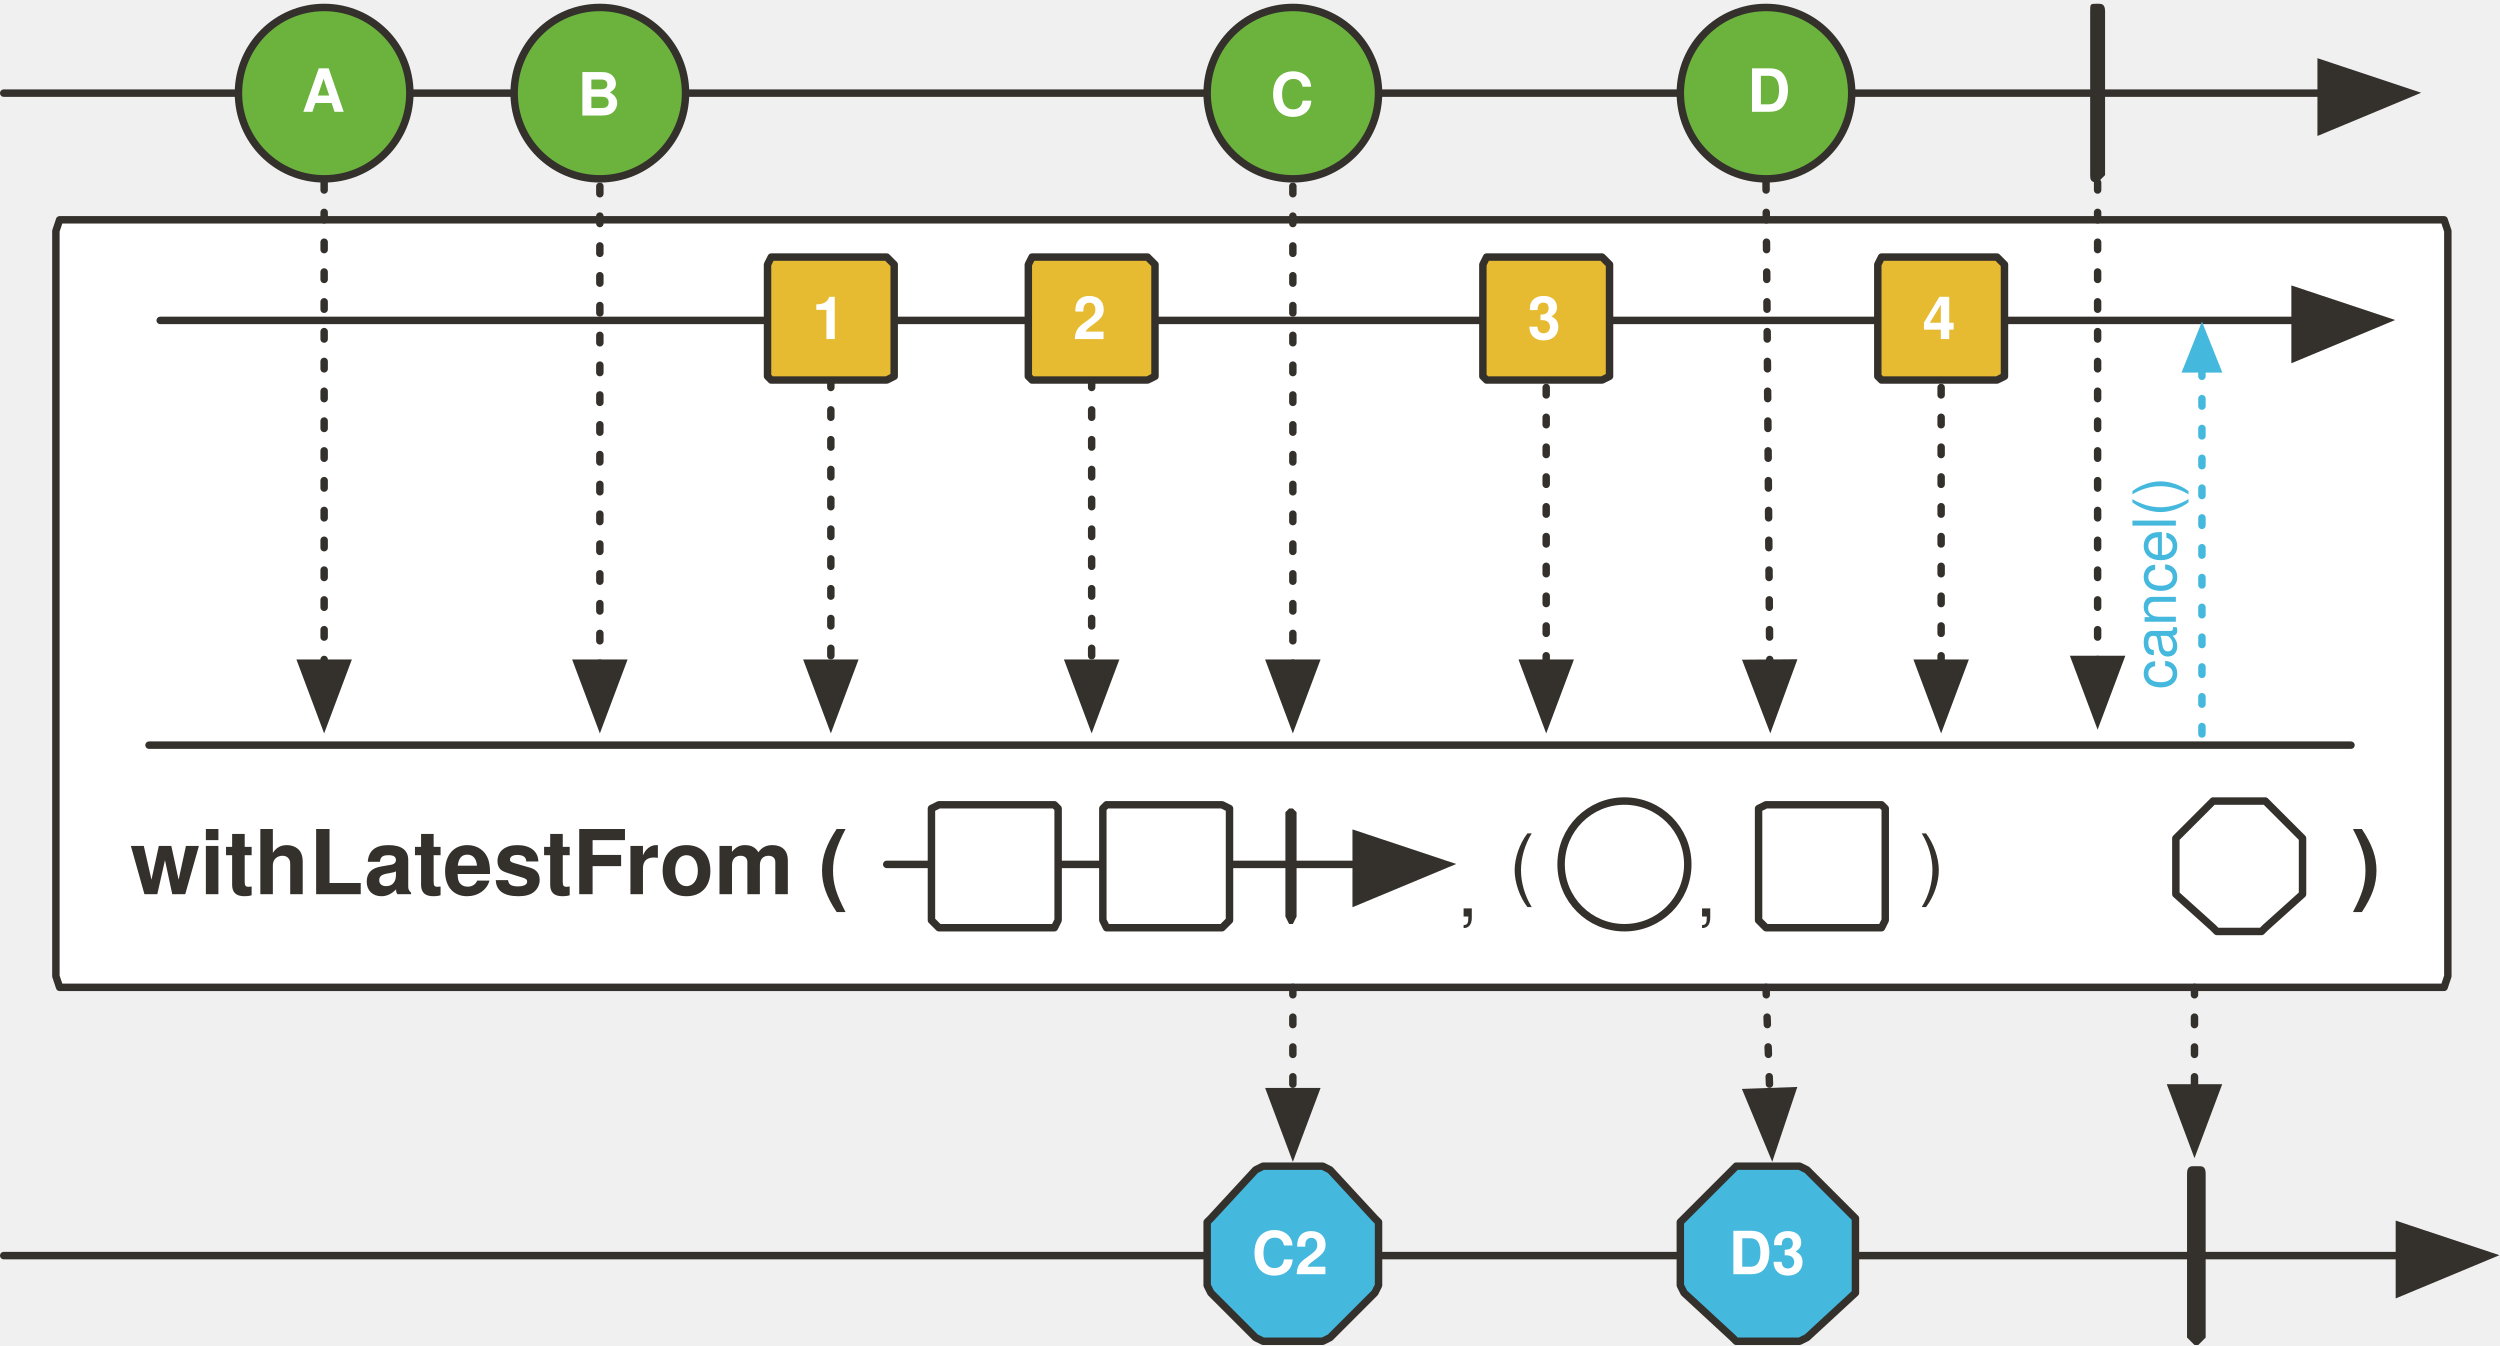
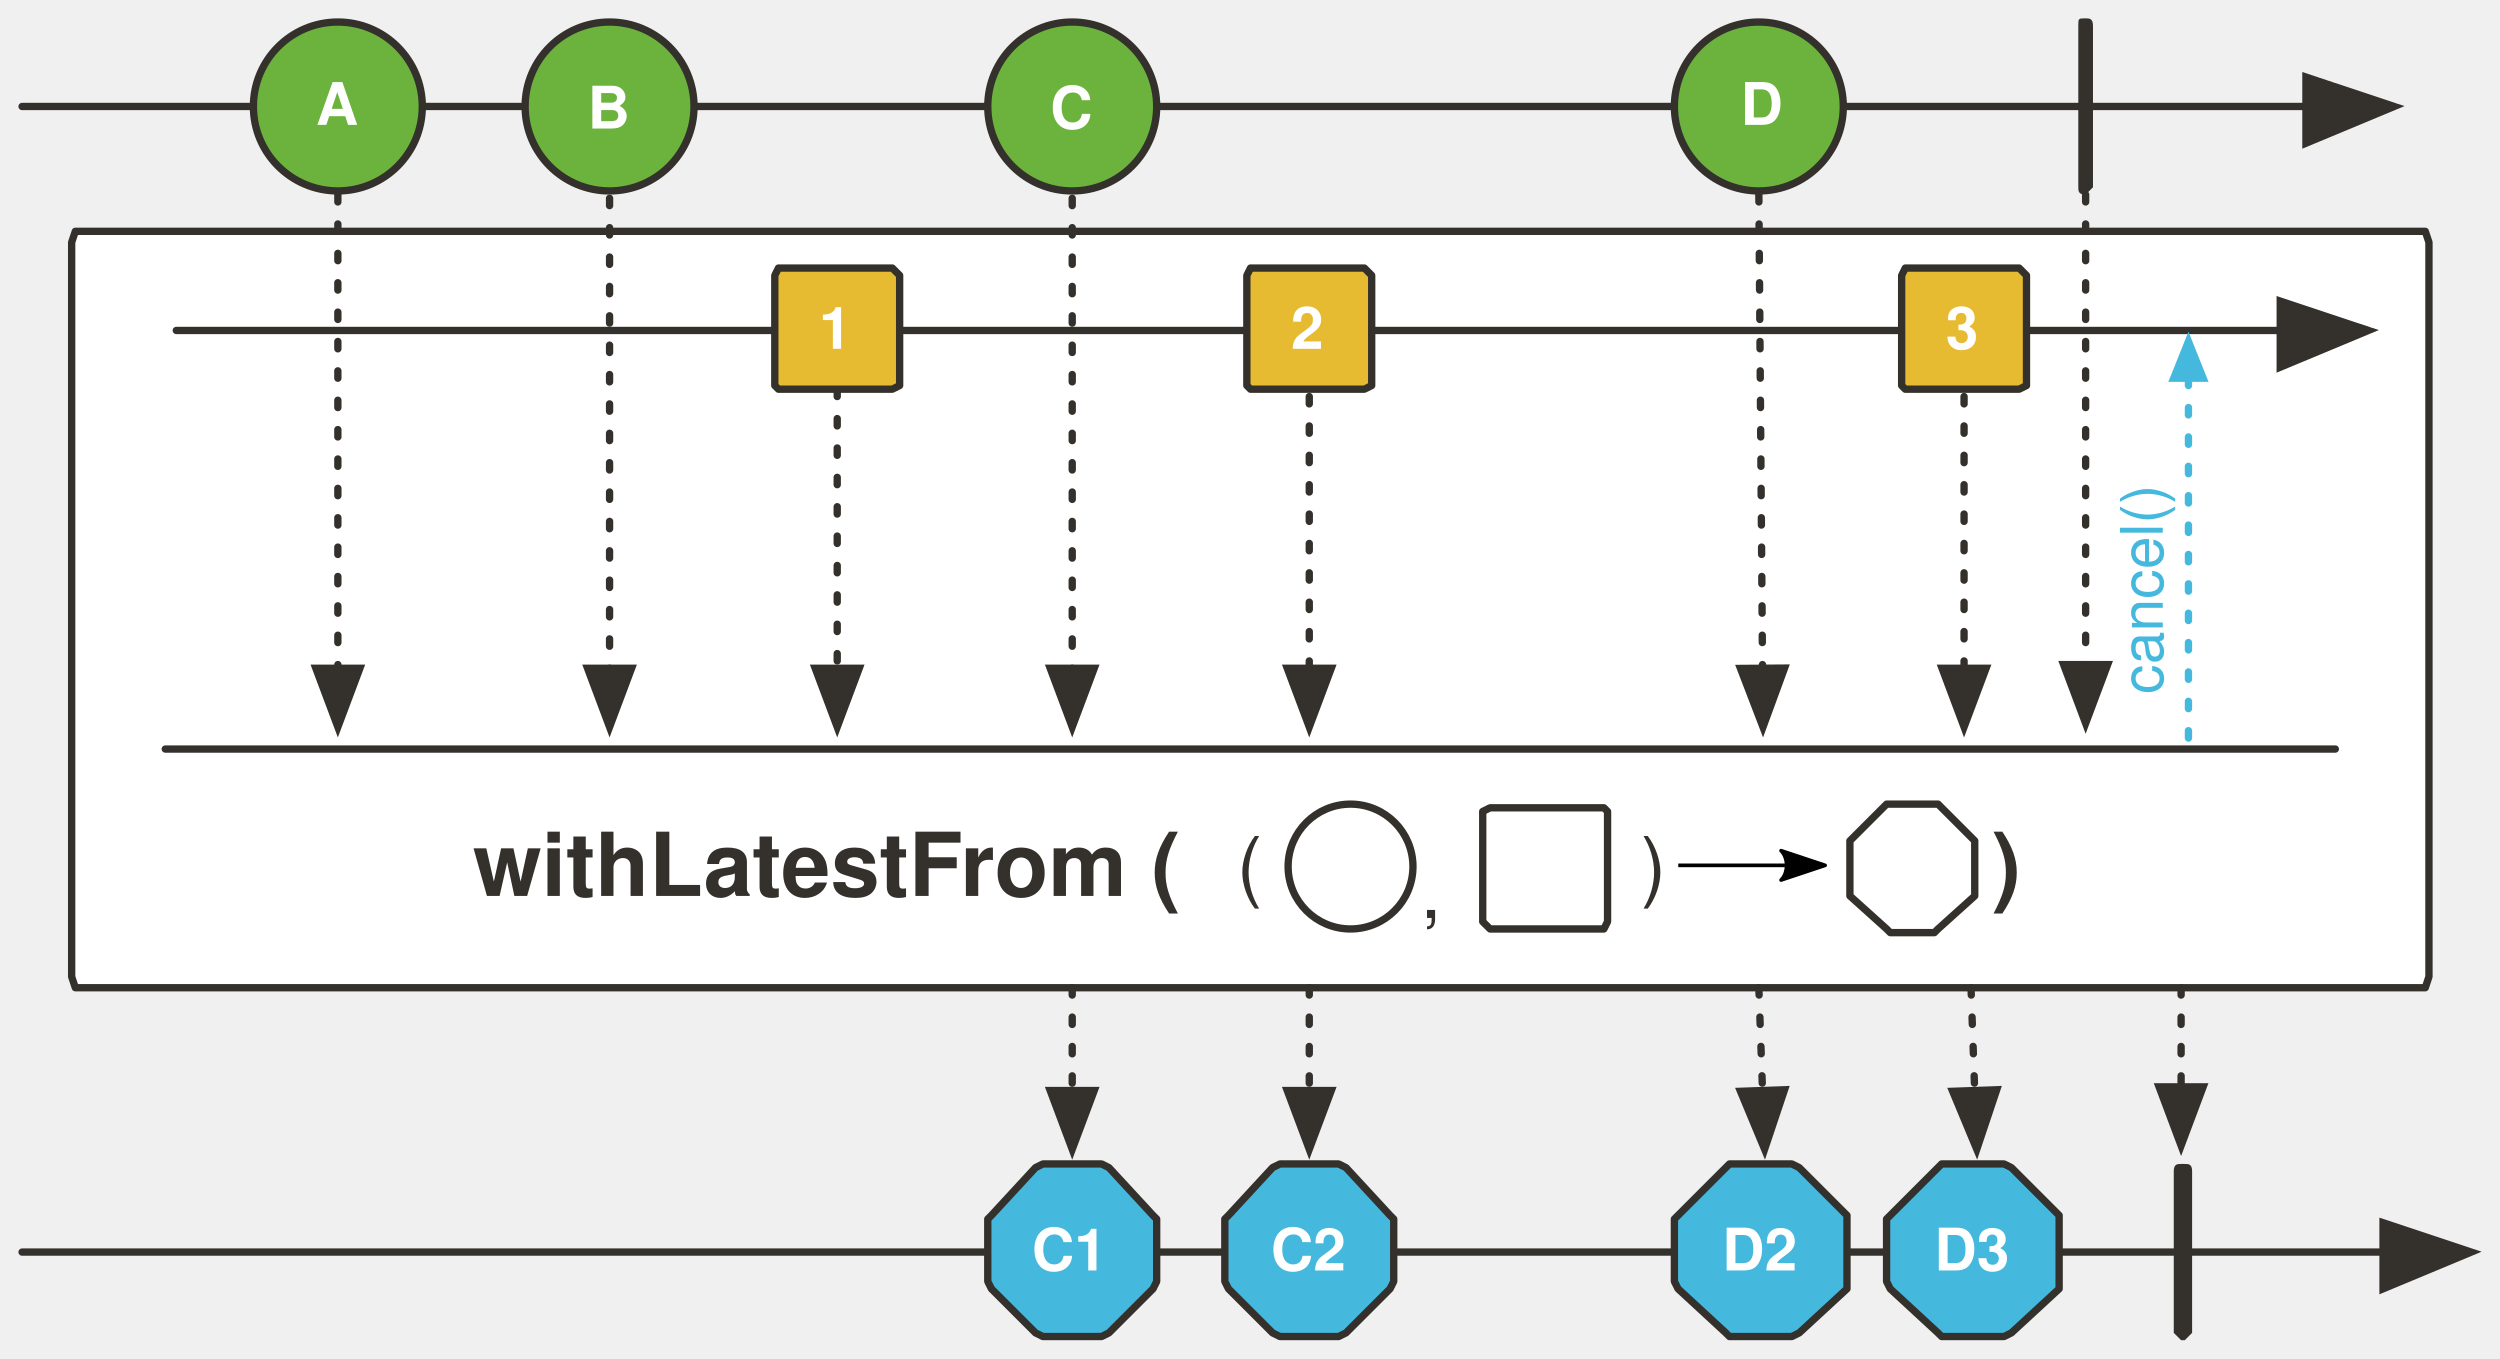
- <svg xmlns="http://www.w3.org/2000/svg" version="1.1" viewBox="20 19 671 361" width="671" height="361" id="svg186">
+ <svg xmlns="http://www.w3.org/2000/svg" version="1.1" viewBox="20 19 680.864 370" width="680.864" height="370" id="svg186">
  <defs id="defs16">
-     <marker orient="auto" overflow="visible" markerUnits="strokeWidth" id="FilledArrow_Marker" stroke-miterlimit="10" viewBox="-1 -6 14 12" markerWidth="14" markerHeight="12" color="#34302c" stroke-linejoin="miter">
+     <marker orient="auto" overflow="visible" markerUnits="strokeWidth" id="FilledArrow_Marker" stroke-miterlimit="10" viewBox="-1 -6 14 12" markerWidth="14" markerHeight="12" style="color:#34302c;overflow:visible;stroke-linejoin:miter;stroke-miterlimit:10">
      <g id="g4">
-         <path d="M12 0L0-4v9z" id="path2" fill="currentColor" stroke="currentColor" stroke-width="1" />
+         <path d="M 12,0 0,-4 v 9 z" id="path2" style="fill:currentColor;stroke:currentColor;stroke-width:1" />
      </g>
    </marker>
    <font-face font-family="'Tahoma','Nimbus Sans L'" font-size="16" panose-1="2 0 8 3 0 0 0 9 0 4" units-per-em="1000" underline-position="-100" underline-thickness="50" slope="0" x-height="517" cap-height="714" ascent="975" descent="-217" font-weight="700" id="font-face7" stemv="0" stemh="0" accent-height="0" ideographic="0" alphabetic="0" mathematical="0" hanging="0" v-ideographic="0" v-alphabetic="0" v-mathematical="0" v-hanging="0" strikethrough-position="0" strikethrough-thickness="0" overline-position="0" overline-thickness="0">
      <font-face-src>
        <font-face-name name="Tahoma-Bold" />
      </font-face-src>
    </font-face>
-     <marker orient="auto" overflow="visible" markerUnits="strokeWidth" id="FilledArrow_Marker_2" stroke-miterlimit="10" viewBox="-1 -5 11 10" markerWidth="11" markerHeight="10" color="#34302c" stroke-linejoin="miter">
+     <marker orient="auto" overflow="visible" markerUnits="strokeWidth" id="FilledArrow_Marker_2" stroke-miterlimit="10" viewBox="-1 -5 11 10" markerWidth="11" markerHeight="10" style="color:#34302c;overflow:visible;stroke-linejoin:miter;stroke-miterlimit:10">
      <g id="g11">
-         <path d="M8 0L0-3v6z" id="path9" fill="currentColor" stroke="currentColor" stroke-width="1" />
+         <path d="M 8,0 0,-3 v 6 z" id="path9" style="fill:currentColor;stroke:currentColor;stroke-width:1" />
      </g>
    </marker>
    <font-face font-family="'Tahoma','Nimbus Sans L'" font-size="24" panose-1="2 11 9 2 3 0 4 2 2 3" units-per-em="1000" underline-position="-75" underline-thickness="50" slope="0" x-height="501" cap-height="682" ascent="923" descent="-235" font-weight="700" id="font-face14" stemv="0" stemh="0" accent-height="0" ideographic="0" alphabetic="0" mathematical="0" hanging="0" v-ideographic="0" v-alphabetic="0" v-mathematical="0" v-hanging="0" strikethrough-position="0" strikethrough-thickness="0" overline-position="0" overline-thickness="0">
      <font-face-src>
        <font-face-name name="Tahoma-Bold" />
      </font-face-src>
    </font-face>
-     <marker orient="auto" overflow="visible" markerUnits="strokeWidth" id="FilledArrow_Marker-5-2-1-3" stroke-miterlimit="10" viewBox="-1 -6 14 12" markerWidth="14" markerHeight="12" color="#34302c" stroke-linejoin="miter">
+     <marker orient="auto" overflow="visible" markerUnits="strokeWidth" id="FilledArrow_Marker-5-2-1-3" stroke-miterlimit="10" viewBox="-1 -6 14 12" markerWidth="14" markerHeight="12" style="color:#34302c;overflow:visible;stroke-linejoin:miter;stroke-miterlimit:10">
      <g id="g4-3-7-2-6">
-         <path d="M12 0L0-4v9z" id="path2-5-0-7-7" fill="currentColor" stroke="currentColor" stroke-width="1" />
+         <path d="M 12,0 0,-4 v 9 z" id="path2-5-0-7-7" style="fill:currentColor;stroke:currentColor;stroke-width:1" />
      </g>
    </marker>
-     <marker orient="auto" overflow="visible" markerUnits="strokeWidth" id="FilledArrow_Marker_3-6-2" stroke-miterlimit="10" viewBox="-6 -3 7 6" markerWidth="7" markerHeight="6" color="#45b8de" stroke-linejoin="miter">
+     <marker orient="auto" overflow="visible" markerUnits="strokeWidth" id="FilledArrow_Marker_3-6-2" stroke-miterlimit="10" viewBox="-6 -3 7 6" markerWidth="7" markerHeight="6" style="color:#45b8de;overflow:visible;stroke-linejoin:miter;stroke-miterlimit:10">
      <g id="g16-2-7">
-         <path d="M-5 0l5 2v-4z" id="path14-9-0" fill="currentColor" stroke="currentColor" stroke-width="1" />
+         <path d="M -5,0 0,2 V -2 Z" id="path14-9-0" style="fill:currentColor;stroke:currentColor;stroke-width:1" />
      </g>
    </marker>
-     <marker orient="auto" overflow="visible" markerUnits="strokeWidth" id="FilledArrow_Marker_2-3" stroke-miterlimit="10" viewBox="-6 -3 7 6" markerWidth="7" markerHeight="6" color="#45b8de" stroke-linejoin="miter">
+     <marker orient="auto" overflow="visible" markerUnits="strokeWidth" id="FilledArrow_Marker_2-3" stroke-miterlimit="10" viewBox="-6 -3 7 6" markerWidth="7" markerHeight="6" style="color:#45b8de;overflow:visible;stroke-linejoin:miter;stroke-miterlimit:10">
      <g id="g9">
-         <path d="M-5 0l5 2v-4z" id="path7" fill="currentColor" stroke="currentColor" stroke-width="1" />
+         <path d="M -5,0 0,2 V -2 Z" id="path7" style="fill:currentColor;stroke:currentColor;stroke-width:1" />
      </g>
    </marker>
+     <marker style="overflow:visible" orient="auto" refY="0" refX="0" id="Arrow2Lend-6" overflow="visible">
+       <path style="fill:#000000;fill-opacity:1;fill-rule:evenodd;stroke:#000000;stroke-width:1;stroke-linejoin:round;stroke-opacity:1" id="path5247-9" d="M -11,-4 1,0 -11,4 c 2,-2 2,-6 0,-8 z" />
+     </marker>
  </defs>
-   <path id="line24" fill="none" fill-opacity="1" stroke="#34302c" stroke-width="2" stroke-linecap="round" stroke-linejoin="round" stroke-dasharray="none" stroke-opacity="1" marker-end="url(#FilledArrow_Marker)" d="M21 44h622" />
-   <ellipse id="ellipse27" ry="23" rx="23" cy="44" cx="107" fill="#6cb33e" fill-opacity="1" stroke="none" stroke-dasharray="none" stroke-opacity="1" />
-   <ellipse id="ellipse29" ry="23" rx="23" cy="44" cx="107" fill="none" fill-opacity="1" stroke="#34302c" stroke-width="2" stroke-linecap="round" stroke-linejoin="round" stroke-dasharray="none" stroke-opacity="1" />
-   <text id="text33" x="87" y="33" fill="#fff" fill-opacity="1" stroke="none" stroke-dasharray="none" stroke-opacity="1">
-     <tspan id="tspan31" y="49" x="101" font-weight="700" font-size="16" font-family="'Tahoma','Nimbus Sans L'" fill="#fff">A</tspan>
+   <path id="line24" d="M 26.014,48 H 648.014" style="fill:none;fill-opacity:1;stroke:#34302c;stroke-width:2;stroke-linecap:round;stroke-linejoin:round;stroke-dasharray:none;stroke-opacity:1;marker-end:url(#FilledArrow_Marker)" />
+   <circle id="ellipse27" cy="48" cx="112.014" r="23" style="fill:#6cb33e;fill-opacity:1;stroke:none;stroke-dasharray:none;stroke-opacity:1" />
+   <circle id="ellipse29" cy="48" cx="112.014" r="23" style="fill:none;fill-opacity:1;stroke:#34302c;stroke-width:2;stroke-linecap:round;stroke-linejoin:round;stroke-dasharray:none;stroke-opacity:1" />
+   <text id="text33" x="92.014" y="37" style="fill:#ffffff;fill-opacity:1;stroke:none;stroke-dasharray:none;stroke-opacity:1">
+     <tspan id="tspan31" y="53" x="106.014" font-weight="700" font-size="16" style="font-weight:700;font-size:16px;font-family:Tahoma, 'Nimbus Sans L';fill:#ffffff">A</tspan>
  </text>
-   <ellipse id="ellipse36" ry="23" rx="23" cy="44" cx="181" fill="#6cb33e" fill-opacity="1" stroke="none" stroke-dasharray="none" stroke-opacity="1" />
-   <ellipse id="ellipse38" ry="23" rx="23" cy="44" cx="181" fill="none" fill-opacity="1" stroke="#34302c" stroke-width="2" stroke-linecap="round" stroke-linejoin="round" stroke-dasharray="none" stroke-opacity="1" />
-   <text id="text42" x="161" y="34" fill="#fff" fill-opacity="1" stroke="none" stroke-dasharray="none" stroke-opacity="1">
-     <tspan id="tspan40" y="50" x="175" font-weight="700" font-size="16" font-family="'Tahoma','Nimbus Sans L'" fill="#fff">B</tspan>
+   <circle id="ellipse36" cy="48" cx="186.014" r="23" style="fill:#6cb33e;fill-opacity:1;stroke:none;stroke-dasharray:none;stroke-opacity:1" />
+   <circle id="ellipse38" cy="48" cx="186.014" r="23" style="fill:none;fill-opacity:1;stroke:#34302c;stroke-width:2;stroke-linecap:round;stroke-linejoin:round;stroke-dasharray:none;stroke-opacity:1" />
+   <text id="text42" x="166.014" y="38" style="fill:#ffffff;fill-opacity:1;stroke:none;stroke-dasharray:none;stroke-opacity:1">
+     <tspan id="tspan40" y="54" x="180.014" font-weight="700" font-size="16" style="font-weight:700;font-size:16px;font-family:Tahoma, 'Nimbus Sans L';fill:#ffffff">B</tspan>
  </text>
-   <ellipse id="ellipse45" ry="23" rx="23" cy="44" cx="494" fill="#6cb33e" fill-opacity="1" stroke="none" stroke-dasharray="none" stroke-opacity="1" />
-   <ellipse id="ellipse47" ry="23" rx="23" cy="44" cx="494" fill="none" fill-opacity="1" stroke="#34302c" stroke-width="2" stroke-linecap="round" stroke-linejoin="round" stroke-dasharray="none" stroke-opacity="1" />
-   <text id="text51" x="475" y="33" fill="#fff" fill-opacity="1" stroke="none" stroke-dasharray="none" stroke-opacity="1">
-     <tspan id="tspan49" y="49" x="489" font-weight="700" font-size="16" font-family="'Tahoma','Nimbus Sans L'" fill="#fff">D</tspan>
+   <circle id="ellipse45" cy="48" cx="499.014" r="23" style="fill:#6cb33e;fill-opacity:1;stroke:none;stroke-dasharray:none;stroke-opacity:1" />
+   <circle id="ellipse47" cy="48" cx="499.014" r="23" style="fill:none;fill-opacity:1;stroke:#34302c;stroke-width:2;stroke-linecap:round;stroke-linejoin:round;stroke-dasharray:none;stroke-opacity:1" />
+   <text id="text51" x="480.014" y="37" style="fill:#ffffff;fill-opacity:1;stroke:none;stroke-dasharray:none;stroke-opacity:1">
+     <tspan id="tspan49" y="53" x="494.014" font-weight="700" font-size="16" style="font-weight:700;font-size:16px;font-family:Tahoma, 'Nimbus Sans L';fill:#ffffff">D</tspan>
  </text>
-   <path id="path54" d="M583 20c1 0 2 0 2 2v44l-2 2c-2 0-2-1-2-2V22c0-2 0-2 2-2z" fill="#34302c" fill-opacity="1" stroke="none" stroke-dasharray="none" stroke-opacity="1" />
-   <path d="M36 78h640l1 3v200l-1 3H36l-1-3V81l1-3z" id="path71" fill="#fff" fill-opacity="1" stroke="#34302c" stroke-width="2" stroke-linecap="round" stroke-linejoin="round" stroke-dasharray="none" stroke-opacity="1" />
-   <text id="text75" x="7" y="237" fill="#34302c" fill-opacity="1" stroke="none" stroke-dasharray="none" stroke-opacity="1">
-     <tspan font-size="24" font-weight="700" x="55" y="259" id="tspan73" font-family="'Tahoma','Nimbus Sans L'" fill="#34302c">withLatestFrom (</tspan>
+   <path id="path54" d="m 588.014,24 c 1,0 2,0 2,2 v 44 l -2,2 c -2,0 -2,-1 -2,-2 V 26 c 0,-2 0,-2 2,-2 z" style="fill:#34302c;fill-opacity:1;stroke:none;stroke-dasharray:none;stroke-opacity:1" />
+   <path d="M 40.514,82 H 680.514 l 1,3 v 200 l -1,3 H 40.514 l -1,-3 V 85 Z" id="path71" style="fill:#ffffff;fill-opacity:1;stroke:#34302c;stroke-width:2;stroke-linecap:round;stroke-linejoin:round;stroke-dasharray:none;stroke-opacity:1" />
+   <path id="line86" d="M 68.014,109 H 641.014" style="fill:none;fill-opacity:1;stroke:#34302c;stroke-width:2;stroke-linecap:round;stroke-linejoin:round;stroke-dasharray:none;stroke-opacity:1;marker-end:url(#FilledArrow_Marker)" />
+   <path id="line104" d="m 248.014,125 v 76" style="fill:none;fill-opacity:1;stroke:#34302c;stroke-width:2;stroke-linecap:round;stroke-linejoin:round;stroke-dasharray:2, 6;stroke-opacity:1;marker-end:url(#FilledArrow_Marker_2)" />
+   <path id="line107" d="M 26.014,360 H 669.014" style="fill:none;fill-opacity:1;stroke:#34302c;stroke-width:2;stroke-linecap:round;stroke-linejoin:round;stroke-dasharray:none;stroke-opacity:1;marker-end:url(#FilledArrow_Marker)" />
+   <path id="path112" d="m 491.014,336 h 17 l 2,1 13,13 v 20 l -13,12 -2,1 h -17 l -1,-1 -13,-12 -1,-2 v -17 l 1,-1 13,-13 z" style="fill:#45b8de;fill-opacity:1;stroke:#34302c;stroke-width:2;stroke-linecap:round;stroke-linejoin:round;stroke-dasharray:none;stroke-opacity:1" />
+   <path id="path119" d="m 614.014,336 h 1 c 1,0 2,0 2,2 v 44 l -2,2 h -1 l -2,-2 v -44 c 0,-2 1,-2 2,-2 z" style="fill:#34302c;fill-opacity:1;stroke:none;stroke-dasharray:none;stroke-opacity:1" />
+   <path id="line122" d="m 499.014,288 1,28" style="fill:none;fill-opacity:1;stroke:#34302c;stroke-width:2;stroke-linecap:round;stroke-linejoin:round;stroke-dasharray:2, 6;stroke-opacity:1;marker-end:url(#FilledArrow_Marker_2)" />
+   <path id="line125" d="m 614.014,288 v 27" style="fill:none;fill-opacity:1;stroke:#34302c;stroke-width:2;stroke-linecap:round;stroke-linejoin:round;stroke-dasharray:2, 6;stroke-opacity:1;marker-end:url(#FilledArrow_Marker_2)" />
+   <path id="path174" d="m 304.014,336 h 16 l 2,1 12,13 1,1 v 17 l -1,2 -12,12 -2,1 h -16 l -2,-1 -12,-12 -1,-2 v -17 l 1,-1 12,-13 z" style="fill:#45b8de;fill-opacity:1;stroke:#34302c;stroke-width:2;stroke-linecap:round;stroke-linejoin:round;stroke-dasharray:none;stroke-opacity:1" />
+   <path id="line181" d="m 312.014,288 v 28" style="fill:none;fill-opacity:1;stroke:#34302c;stroke-width:2;stroke-linecap:round;stroke-linejoin:round;stroke-dasharray:2, 6;stroke-opacity:1;marker-end:url(#FilledArrow_Marker_2)" />
+   <path id="path1011" d="m 232.014,92 h 31 l 2,2 v 30 l -2,1 h -31 l -1,-1 V 94 Z" style="fill:#e6ba31;fill-opacity:1;stroke:#34302c;stroke-width:2;stroke-linecap:round;stroke-linejoin:round;stroke-dasharray:none;stroke-opacity:1" />
+   <text y="98" x="229.014" id="text1017" style="fill:#ffffff;fill-opacity:1;stroke:none;stroke-dasharray:none;stroke-opacity:1">
+     <tspan font-size="16" font-weight="700" x="243.014" y="114" id="tspan1015" style="font-weight:700;font-size:16px;font-family:Tahoma, 'Nimbus Sans L';fill:#ffffff">1</tspan>
  </text>
-   <path id="line86" fill="none" fill-opacity="1" stroke="#34302c" stroke-width="2" stroke-linecap="round" stroke-linejoin="round" stroke-dasharray="none" stroke-opacity="1" marker-end="url(#FilledArrow_Marker)" d="M63 105h573" />
-   <path id="line104" fill="none" fill-opacity="1" stroke="#34302c" stroke-width="2" stroke-linecap="round" stroke-linejoin="round" stroke-dasharray="2,6" stroke-opacity="1" marker-end="url(#FilledArrow_Marker_2)" d="M243 121v76" />
-   <path id="line107" fill="none" fill-opacity="1" stroke="#34302c" stroke-width="2" stroke-linecap="round" stroke-linejoin="round" stroke-dasharray="none" stroke-opacity="1" marker-end="url(#FilledArrow_Marker)" d="M21 356h643" />
-   <path id="path112" d="M486 332h17l2 1 13 13v20l-13 12-2 1h-17l-1-1-13-12-1-2v-17l1-1 13-13 1-1z" fill="#45b8de" fill-opacity="1" stroke="#34302c" stroke-width="2" stroke-linecap="round" stroke-linejoin="round" stroke-dasharray="none" stroke-opacity="1" />
-   <path id="path119" d="M609 332h1c1 0 2 0 2 2v44l-2 2h-1l-2-2v-44c0-2 1-2 2-2z" fill="#34302c" fill-opacity="1" stroke="none" stroke-dasharray="none" stroke-opacity="1" />
-   <path id="line122" fill="none" fill-opacity="1" stroke="#34302c" stroke-width="2" stroke-linecap="round" stroke-linejoin="round" stroke-dasharray="2,6" stroke-opacity="1" marker-end="url(#FilledArrow_Marker_2)" d="M494 284l1 28" />
-   <path id="line125" fill="none" fill-opacity="1" stroke="#34302c" stroke-width="2" stroke-linecap="round" stroke-linejoin="round" stroke-dasharray="2,6" stroke-opacity="1" marker-end="url(#FilledArrow_Marker_2)" d="M609 284v27" />
-   <path id="path144" d="M615 234h13l10 10v15l-10 9-1 1h-12l-1-1-10-9v-15l10-10h1z" fill="none" fill-opacity="1" stroke="#34302c" stroke-width="2" stroke-linecap="round" stroke-linejoin="round" stroke-dasharray="none" stroke-opacity="1" />
-   <path id="path174" d="M359 332h16l2 1 12 13 1 1v17l-1 2-12 12-2 1h-16l-2-1-12-12-1-2v-17l1-1 12-13 2-1z" fill="#45b8de" fill-opacity="1" stroke="#34302c" stroke-width="2" stroke-linecap="round" stroke-linejoin="round" stroke-dasharray="none" stroke-opacity="1" />
-   <path id="line181" fill="none" fill-opacity="1" stroke="#34302c" stroke-width="2" stroke-linecap="round" stroke-linejoin="round" stroke-dasharray="2,6" stroke-opacity="1" marker-end="url(#FilledArrow_Marker_2)" d="M367 284v28" />
-   <text y="237" x="603" id="text917" fill="#34302c" fill-opacity="1" stroke="none" stroke-dasharray="none" stroke-opacity="1">
-     <tspan id="tspan915" y="259" x="651" font-weight="700" font-size="24" font-family="'Tahoma','Nimbus Sans L'" fill="#34302c">)</tspan>
+   <path id="line1181-0-5" d="M 65.014,223 H 656.014" style="fill:none;fill-opacity:1;stroke:#34302c;stroke-width:2;stroke-linecap:round;stroke-linejoin:round;stroke-dasharray:none;stroke-opacity:1" />
+   <text y="349" x="290.014" id="text1099" style="fill:#ffffff;fill-opacity:1;stroke:none;stroke-dasharray:none;stroke-opacity:1">
+     <tspan font-size="16" font-weight="700" x="301.014" y="365" id="tspan1097" style="font-weight:700;font-size:16px;font-family:Tahoma, 'Nimbus Sans L';fill:#ffffff">C1</tspan>
  </text>
-   <text y="236" x="378" id="text921" fill="#34302c" fill-opacity="1" stroke="none" stroke-dasharray="none" stroke-opacity="1">
-     <tspan id="tspan919" y="258" x="425" font-weight="400" font-size="21" font-family="'Tahoma','Nimbus Sans L'" fill="#34302c">(</tspan>
+   <text id="text1103" x="478.014" y="349" style="fill:#ffffff;fill-opacity:1;stroke:none;stroke-dasharray:none;stroke-opacity:1">
+     <tspan id="tspan1101" y="365" x="489.014" font-weight="700" font-size="16" style="font-weight:700;font-size:16px;font-family:Tahoma, 'Nimbus Sans L';fill:#ffffff">D2</tspan>
  </text>
-   <path id="line1325" fill="none" fill-opacity="1" stroke="#34302c" stroke-width="2" stroke-linecap="round" stroke-linejoin="round" stroke-dasharray="none" stroke-opacity="1" marker-end="url(#FilledArrow_Marker-5-2-1-3)" d="M258 251h126" />
-   <path d="M272 235h31l1 1v30l-1 2h-31l-2-2v-30l2-1z" id="path1327" fill="#fff" fill-opacity="1" stroke="#34302c" stroke-width="2" stroke-linecap="round" stroke-linejoin="round" stroke-dasharray="none" stroke-opacity="1" />
-   <path d="M366 236h1l1 1v28l-1 2h-1l-1-2v-28l1-1z" id="path1329" fill="#34302c" fill-opacity="1" stroke="none" stroke-width="1" stroke-dasharray="none" stroke-opacity="1" />
-   <path d="M317 235h31l2 1v30l-2 2h-31l-1-2v-30l1-1z" id="path1331" fill="#fff" fill-opacity="1" stroke="#34302c" stroke-width="2" stroke-linecap="round" stroke-linejoin="round" stroke-dasharray="none" stroke-opacity="1" />
-   <ellipse cx="456" cy="251" rx="17" ry="17" id="ellipse1712" fill="none" fill-opacity="1" stroke="#34302c" stroke-width="2" stroke-linecap="round" stroke-linejoin="round" stroke-dasharray="none" stroke-opacity="1" />
-   <path id="path987" d="M494 235h31l1 1v30l-1 2h-31l-2-2v-30l2-1z" fill="#fff" fill-opacity="1" stroke="#34302c" stroke-width="2" stroke-linecap="round" stroke-linejoin="round" stroke-dasharray="none" stroke-opacity="1" />
-   <text y="243" x="427" id="text997" fill="#34302c" fill-opacity="1" stroke="none" stroke-dasharray="none" stroke-opacity="1">
-     <tspan id="tspan995" y="265" x="475" font-weight="400" font-size="21" font-family="'Tahoma','Nimbus Sans L'" fill="#34302c">,</tspan>
+   <path id="line57" d="M 112.014,72 V 201" style="fill:none;fill-opacity:1;stroke:#34302c;stroke-width:2;stroke-linecap:round;stroke-linejoin:round;stroke-dasharray:2, 6;stroke-opacity:1;marker-end:url(#FilledArrow_Marker_2)" />
+   <path id="line60" d="M 186.014,73 V 201" style="fill:none;fill-opacity:1;stroke:#34302c;stroke-width:2;stroke-linecap:round;stroke-linejoin:round;stroke-dasharray:2, 6;stroke-opacity:1;marker-end:url(#FilledArrow_Marker_2)" />
+   <path id="line63" d="m 499.014,72 1,129" style="fill:none;fill-opacity:1;stroke:#34302c;stroke-width:2;stroke-linecap:round;stroke-linejoin:round;stroke-dasharray:2, 6;stroke-opacity:1;marker-end:url(#FilledArrow_Marker_2)" />
+   <path id="line66" d="M 588.014,72 V 200" style="fill:none;fill-opacity:1;stroke:#34302c;stroke-width:2;stroke-linecap:round;stroke-linejoin:round;stroke-dasharray:2, 6;stroke-opacity:1;marker-end:url(#FilledArrow_Marker_2)" />
+   <circle cx="312.014" cy="48" id="ellipse1084" r="23" style="fill:#6cb33e;fill-opacity:1;stroke:#34302c;stroke-width:2;stroke-miterlimit:4;stroke-dasharray:none;stroke-opacity:1" />
+   <text y="38" x="292.014" id="text1090" style="fill:#ffffff;fill-opacity:1;stroke:none;stroke-dasharray:none;stroke-opacity:1">
+     <tspan font-size="16" font-weight="700" x="306.014" y="54" id="tspan1088" style="font-weight:700;font-size:16px;font-family:Tahoma, 'Nimbus Sans L';fill:#ffffff">C</tspan>
  </text>
-   <text id="text1001" x="488" y="236" fill="#34302c" fill-opacity="1" stroke="none" stroke-dasharray="none" stroke-opacity="1">
-     <tspan font-size="21" font-weight="400" x="535" y="258" id="tspan999" font-family="'Tahoma','Nimbus Sans L'" fill="#34302c">)</tspan>
+   <path id="line1092" d="M 312.014,73 V 201" style="fill:none;fill-opacity:1;stroke:#34302c;stroke-width:2;stroke-linecap:round;stroke-linejoin:round;stroke-dasharray:2, 6;stroke-opacity:1;marker-end:url(#FilledArrow_Marker_2)" />
+   <path id="line976" d="m 376.574,127 v 74" style="fill:none;fill-opacity:1;stroke:#34302c;stroke-width:2;stroke-linecap:round;stroke-linejoin:round;stroke-dasharray:2, 6;stroke-opacity:1;marker-end:url(#FilledArrow_Marker_2)" />
+   <path id="path978" d="m 360.574,92 h 31 l 2,2 v 30 l -2,1 h -31 l -1,-1 V 94 Z" style="fill:#e6ba31;fill-opacity:1;stroke:#34302c;stroke-width:2;stroke-linecap:round;stroke-linejoin:round;stroke-dasharray:none;stroke-opacity:1" />
+   <text y="98" x="357.574" id="text982" style="fill:#ffffff;fill-opacity:1;stroke:none;stroke-dasharray:none;stroke-opacity:1">
+     <tspan font-size="16" font-weight="700" x="371.574" y="114" id="tspan980" style="font-weight:700;font-size:16px;font-family:Tahoma, 'Nimbus Sans L';fill:#ffffff">2</tspan>
  </text>
-   <text id="text1005" x="363" y="243" fill="#34302c" fill-opacity="1" stroke="none" stroke-dasharray="none" stroke-opacity="1">
-     <tspan font-size="21" font-weight="400" x="411" y="265" id="tspan1003" font-family="'Tahoma','Nimbus Sans L'" fill="#34302c">,</tspan>
+   <path id="line37" d="m 616.014,122 v 98" style="fill:none;fill-opacity:1;stroke:#45b8de;stroke-width:2;stroke-linecap:round;stroke-linejoin:round;stroke-dasharray:2, 6;stroke-opacity:1;marker-start:url(#FilledArrow_Marker_2-3)" />
+   <text id="text94" transform="rotate(-90)" x="-209" y="594.014" style="fill:#45b8de;fill-opacity:1;stroke:none;stroke-dasharray:none;stroke-opacity:1">
+     <tspan id="tspan92" y="609.014" x="-208" font-weight="400" font-size="16" style="font-weight:400;font-size:16px;font-family:Tahoma, 'Nimbus Sans L';fill:#45b8de">cancel()</tspan>
  </text>
-   <path id="path1011" d="M227 88h31l2 2v30l-2 1h-31l-1-1V90l1-2z" fill="#e6ba31" fill-opacity="1" stroke="#34302c" stroke-width="2" stroke-linecap="round" stroke-linejoin="round" stroke-dasharray="none" stroke-opacity="1" />
-   <text y="94" x="224" id="text1017" fill="#fff" fill-opacity="1" stroke="none" stroke-dasharray="none" stroke-opacity="1">
-     <tspan font-size="16" font-weight="700" x="238" y="110" id="tspan1015" font-family="'Tahoma','Nimbus Sans L'" fill="#fff">1</tspan>
+   <path id="line945" d="m 554.904,127 v 74" style="fill:none;fill-opacity:1;stroke:#34302c;stroke-width:2;stroke-linecap:round;stroke-linejoin:round;stroke-dasharray:2, 6;stroke-opacity:1;marker-end:url(#FilledArrow_Marker_2)" />
+   <path d="m 538.904,92 h 31 l 2,2 v 30 l -2,1 h -31 l -1,-1 V 94 Z" id="path947" style="fill:#e6ba31;fill-opacity:1;stroke:#34302c;stroke-width:2;stroke-linecap:round;stroke-linejoin:round;stroke-dasharray:none;stroke-opacity:1" />
+   <text id="text951" x="535.904" y="98" style="fill:#ffffff;fill-opacity:1;stroke:none;stroke-dasharray:none;stroke-opacity:1">
+     <tspan id="tspan949" y="114" x="549.904" font-weight="700" font-size="16" style="font-weight:700;font-size:16px;font-family:Tahoma, 'Nimbus Sans L';fill:#ffffff">3</tspan>
  </text>
-   <path id="line1181-0-5" fill="none" fill-opacity="1" stroke="#34302c" stroke-width="2" stroke-linecap="round" stroke-linejoin="round" stroke-dasharray="none" stroke-opacity="1" d="M60 219h591" />
-   <text y="345" x="345" id="text1099" fill="#fff" fill-opacity="1" stroke="none" stroke-dasharray="none" stroke-opacity="1">
-     <tspan font-size="16" font-weight="700" x="356" y="361" id="tspan1097" font-family="'Tahoma','Nimbus Sans L'" fill="#fff">C2</tspan>
+   <path style="fill:#45b8de;fill-opacity:1;stroke:#34302c;stroke-width:2;stroke-linecap:round;stroke-linejoin:round;stroke-dasharray:none;stroke-opacity:1" d="m 368.574,336 h 16 l 2,1 12,13 1,1 v 17 l -1,2 -12,12 -2,1 h -16 l -2,-1 -12,-12 -1,-2 v -17 l 1,-1 12,-13 z" id="path62579" />
+   <path style="fill:none;fill-opacity:1;stroke:#34302c;stroke-width:2;stroke-linecap:round;stroke-linejoin:round;stroke-dasharray:2, 6;stroke-opacity:1;marker-end:url(#FilledArrow_Marker_2)" d="m 376.574,288 v 28" id="path62581" />
+   <text style="fill:#ffffff;fill-opacity:1;stroke:none;stroke-dasharray:none;stroke-opacity:1" id="text62585" x="355.105" y="349">
+     <tspan style="font-weight:700;font-size:16px;font-family:Tahoma, 'Nimbus Sans L';fill:#ffffff" id="tspan62583" y="365" x="366.105" font-weight="700" font-size="16">C2</tspan>
  </text>
-   <text id="text1103" x="473" y="345" fill="#fff" fill-opacity="1" stroke="none" stroke-dasharray="none" stroke-opacity="1">
-     <tspan id="tspan1101" y="361" x="484" font-weight="700" font-size="16" font-family="'Tahoma','Nimbus Sans L'" fill="#fff">D3</tspan>
+   <path d="m 548.797,336 h 17 l 2,1 13,13 v 20 l -13,12 -2,1 h -17 l -1,-1 -13,-12 -1,-2 v -17 l 1,-1 13,-13 z" id="path62587" style="fill:#45b8de;fill-opacity:1;stroke:#34302c;stroke-width:2;stroke-linecap:round;stroke-linejoin:round;stroke-dasharray:none;stroke-opacity:1" />
+   <path d="m 556.797,288 1,28" id="path62589" style="fill:none;fill-opacity:1;stroke:#34302c;stroke-width:2;stroke-linecap:round;stroke-linejoin:round;stroke-dasharray:2, 6;stroke-opacity:1;marker-end:url(#FilledArrow_Marker_2)" />
+   <text style="fill:#ffffff;fill-opacity:1;stroke:none;stroke-dasharray:none;stroke-opacity:1" y="349" x="535.797" id="text62593">
+     <tspan style="font-weight:700;font-size:16px;font-family:Tahoma, 'Nimbus Sans L';fill:#ffffff" font-size="16" font-weight="700" x="546.797" y="365" id="tspan62591">D3</tspan>
  </text>
-   <path id="line57" fill="none" fill-opacity="1" stroke="#34302c" stroke-width="2" stroke-linecap="round" stroke-linejoin="round" stroke-dasharray="2,6" stroke-opacity="1" marker-end="url(#FilledArrow_Marker_2)" d="M107 68v129" />
-   <path id="line60" fill="none" fill-opacity="1" stroke="#34302c" stroke-width="2" stroke-linecap="round" stroke-linejoin="round" stroke-dasharray="2,6" stroke-opacity="1" marker-end="url(#FilledArrow_Marker_2)" d="M181 69v128" />
-   <path id="line63" fill="none" fill-opacity="1" stroke="#34302c" stroke-width="2" stroke-linecap="round" stroke-linejoin="round" stroke-dasharray="2,6" stroke-opacity="1" marker-end="url(#FilledArrow_Marker_2)" d="M494 68l1 129" />
-   <path id="line66" fill="none" fill-opacity="1" stroke="#34302c" stroke-width="2" stroke-linecap="round" stroke-linejoin="round" stroke-dasharray="2,6" stroke-opacity="1" marker-end="url(#FilledArrow_Marker_2)" d="M583 68v128" />
-   <ellipse cx="367" cy="44" rx="23" ry="23" id="ellipse1084" fill="#6cb33e" fill-opacity="1" stroke="none" stroke-dasharray="none" stroke-opacity="1" />
-   <ellipse cx="367" cy="44" rx="23" ry="23" id="ellipse1086" fill="none" fill-opacity="1" stroke="#34302c" stroke-width="2" stroke-linecap="round" stroke-linejoin="round" stroke-dasharray="none" stroke-opacity="1" />
-   <text y="34" x="347" id="text1090" fill="#fff" fill-opacity="1" stroke="none" stroke-dasharray="none" stroke-opacity="1">
-     <tspan font-size="16" font-weight="700" x="361" y="50" id="tspan1088" font-family="'Tahoma','Nimbus Sans L'" fill="#fff">C</tspan>
+   <text style="fill:#34302c;fill-opacity:1;stroke:none;stroke-dasharray:none;stroke-opacity:1" id="text75" x="100.847" y="241">
+     <tspan style="font-weight:700;font-size:24px;font-family:Tahoma, 'Nimbus Sans L';fill:#34302c" font-size="24" font-weight="700" x="148.847" y="263" id="tspan73">withLatestFrom (</tspan>
  </text>
-   <path id="line1092" fill="none" fill-opacity="1" stroke="#34302c" stroke-width="2" stroke-linecap="round" stroke-linejoin="round" stroke-dasharray="2,6" stroke-opacity="1" marker-end="url(#FilledArrow_Marker_2)" d="M367 69v128" />
-   <path id="line932" fill="none" fill-opacity="1" stroke="#34302c" stroke-width="2" stroke-linecap="round" stroke-linejoin="round" stroke-dasharray="2,6" stroke-opacity="1" marker-end="url(#FilledArrow_Marker_2)" d="M313 121v76" />
-   <path d="M297 88h31l2 2v30l-2 1h-31l-1-1V90l1-2z" id="path934" fill="#e6ba31" fill-opacity="1" stroke="#34302c" stroke-width="2" stroke-linecap="round" stroke-linejoin="round" stroke-dasharray="none" stroke-opacity="1" />
-   <text id="text938" x="294" y="94" fill="#fff" fill-opacity="1" stroke="none" stroke-dasharray="none" stroke-opacity="1">
-     <tspan id="tspan936" y="110" x="308" font-weight="700" font-size="16" font-family="'Tahoma','Nimbus Sans L'" fill="#fff">2</tspan>
+   <path id="path144" d="m 534.812,238 h 13 l 10,10 v 15 l -10,9 -1,1 h -12 l -1,-1 -10,-9 v -15 l 10,-10 z" style="fill:none;fill-opacity:1;stroke:#34302c;stroke-width:2;stroke-linecap:round;stroke-linejoin:round;stroke-dasharray:none;stroke-opacity:1" />
+   <text y="241" x="514.408" id="text917" style="fill:#34302c;fill-opacity:1;stroke:none;stroke-dasharray:none;stroke-opacity:1">
+     <tspan id="tspan915" y="263" x="562.408" font-weight="700" font-size="24" style="font-weight:700;font-size:24px;font-family:Tahoma, 'Nimbus Sans L';fill:#34302c">)</tspan>
  </text>
-   <path id="line976" fill="none" fill-opacity="1" stroke="#34302c" stroke-width="2" stroke-linecap="round" stroke-linejoin="round" stroke-dasharray="2,6" stroke-opacity="1" marker-end="url(#FilledArrow_Marker_2)" d="M435 123v74" />
-   <path id="path978" d="M419 88h31l2 2v30l-2 1h-31l-1-1V90l1-2z" fill="#e6ba31" fill-opacity="1" stroke="#34302c" stroke-width="2" stroke-linecap="round" stroke-linejoin="round" stroke-dasharray="none" stroke-opacity="1" />
-   <text y="94" x="416" id="text982" fill="#fff" fill-opacity="1" stroke="none" stroke-dasharray="none" stroke-opacity="1">
-     <tspan font-size="16" font-weight="700" x="430" y="110" id="tspan980" font-family="'Tahoma','Nimbus Sans L'" fill="#fff">3</tspan>
+   <text y="240" x="309.812" id="text921" style="fill:#34302c;fill-opacity:1;stroke:none;stroke-dasharray:none;stroke-opacity:1">
+     <tspan id="tspan919" y="262" x="356.812" font-weight="400" font-size="21" style="font-weight:400;font-size:21px;font-family:Tahoma, 'Nimbus Sans L';fill:#34302c">(</tspan>
  </text>
-   <path id="line37" fill="none" fill-opacity="1" stroke="#45b8de" stroke-width="2" stroke-linecap="round" stroke-linejoin="round" stroke-dasharray="2,6" stroke-opacity="1" marker-start="url(#FilledArrow_Marker_2-3)" d="M611 118v98" />
-   <text id="text94" transform="rotate(-90)" x="-205" y="589" fill="#45b8de" fill-opacity="1" stroke="none" stroke-dasharray="none" stroke-opacity="1">
-     <tspan id="tspan92" y="604" x="-204" font-weight="400" font-size="16" font-family="'Tahoma','Nimbus Sans L'" fill="#45b8de">cancel()</tspan>
+   <circle cx="387.812" cy="255" id="ellipse1712" r="17" style="fill:none;fill-opacity:1;stroke:#34302c;stroke-width:2;stroke-linecap:round;stroke-linejoin:round;stroke-dasharray:none;stroke-opacity:1" />
+   <path id="path987" d="m 425.812,239 h 31 l 1,1 v 30 l -1,2 h -31 l -2,-2 v -30 z" style="fill:#ffffff;fill-opacity:1;stroke:#34302c;stroke-width:2;stroke-linecap:round;stroke-linejoin:round;stroke-dasharray:none;stroke-opacity:1" />
+   <text y="247" x="358.812" id="text997" style="fill:#34302c;fill-opacity:1;stroke:none;stroke-dasharray:none;stroke-opacity:1">
+     <tspan id="tspan995" y="269" x="406.812" font-weight="400" font-size="21" style="font-weight:400;font-size:21px;font-family:Tahoma, 'Nimbus Sans L';fill:#34302c">,</tspan>
  </text>
-   <path id="line945" fill="none" fill-opacity="1" stroke="#34302c" stroke-width="2" stroke-linecap="round" stroke-linejoin="round" stroke-dasharray="2,6" stroke-opacity="1" marker-end="url(#FilledArrow_Marker_2)" d="M541 123v74" />
-   <path d="M525 88h31l2 2v30l-2 1h-31l-1-1V90l1-2z" id="path947" fill="#e6ba31" fill-opacity="1" stroke="#34302c" stroke-width="2" stroke-linecap="round" stroke-linejoin="round" stroke-dasharray="none" stroke-opacity="1" />
-   <text id="text951" x="522" y="94" fill="#fff" fill-opacity="1" stroke="none" stroke-dasharray="none" stroke-opacity="1">
-     <tspan id="tspan949" y="110" x="536" font-weight="700" font-size="16" font-family="'Tahoma','Nimbus Sans L'" fill="#fff">4</tspan>
+   <text id="text1001" x="419.812" y="240" style="fill:#34302c;fill-opacity:1;stroke:none;stroke-dasharray:none;stroke-opacity:1">
+     <tspan font-size="21" font-weight="400" x="466.812" y="262" id="tspan999" style="font-weight:400;font-size:21px;font-family:Tahoma, 'Nimbus Sans L';fill:#34302c">)</tspan>
  </text>
+   <path style="fill:none;fill-rule:evenodd;stroke:#000000;stroke-width:1;stroke-linecap:butt;stroke-linejoin:miter;marker-end:url(#Arrow2Lend-6)" d="m 477.067,254.675 h 39" id="path94917" />
</svg>
